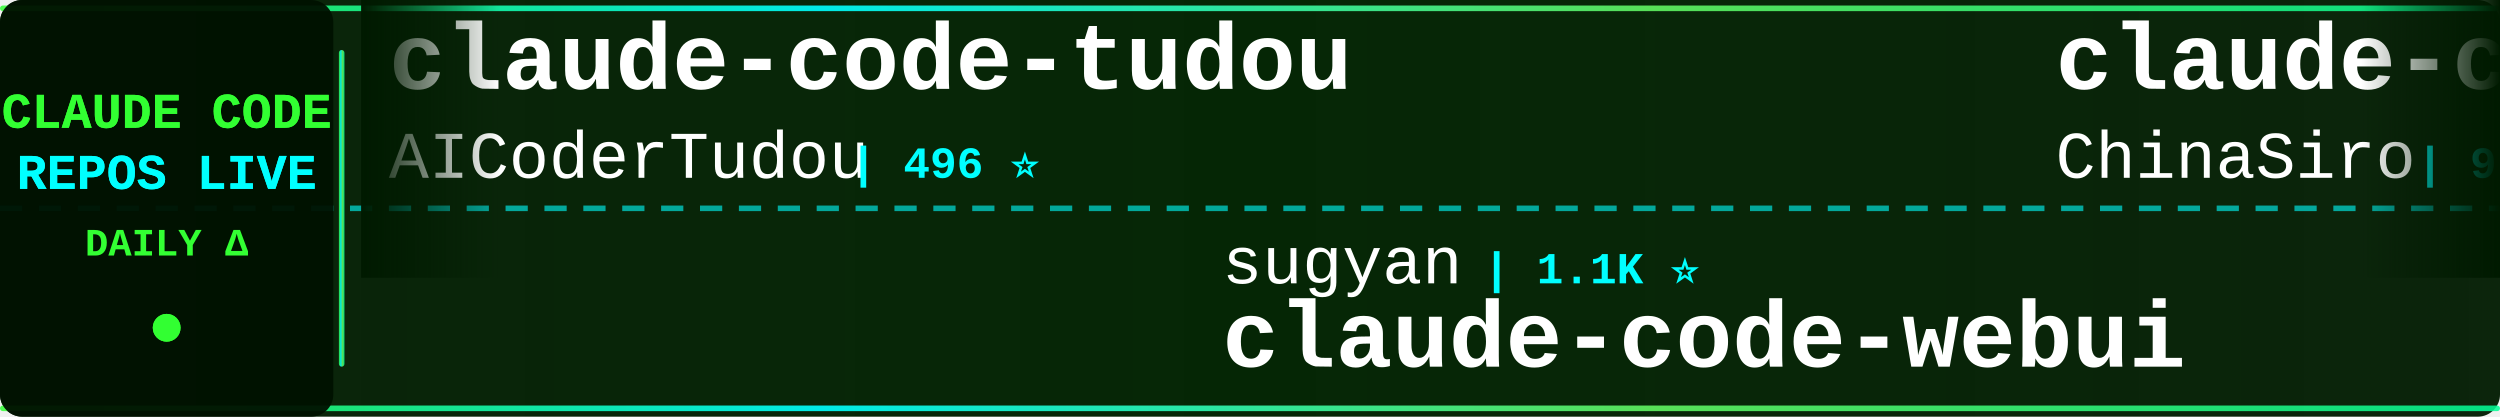
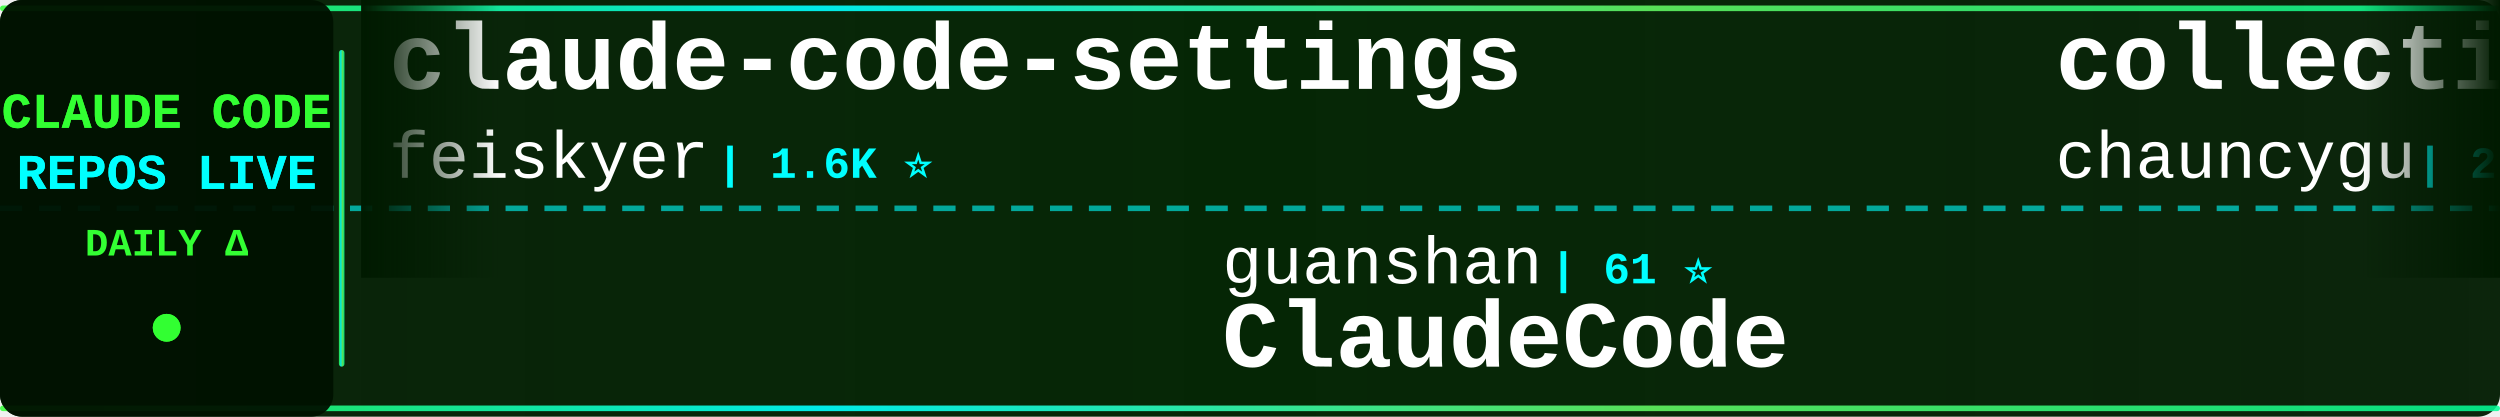
<svg xmlns="http://www.w3.org/2000/svg" width="900" height="150">
  <defs>
    <linearGradient id="tickerBg" x1="0%" y1="0%" x2="100%" y2="0%">
      <stop offset="0%" style="stop-color:#001a00;stop-opacity:0.95" />
      <stop offset="50%" style="stop-color:#002200;stop-opacity:0.98" />
      <stop offset="100%" style="stop-color:#001a00;stop-opacity:0.95" />
    </linearGradient>
    <linearGradient id="borderGrad" x1="0%" y1="0%" x2="100%" y2="0%">
      <stop offset="0%" style="stop-color:#33ff33;stop-opacity:0.85">
        <animate attributeName="stop-opacity" values="0.85;1;0.85" dur="2s" repeatCount="indefinite" />
      </stop>
      <stop offset="33%" style="stop-color:#00ffff;stop-opacity:0.9">
        <animate attributeName="stop-opacity" values="0.9;1;0.9" dur="2.2s" repeatCount="indefinite" />
      </stop>
      <stop offset="66%" style="stop-color:#66ff66;stop-opacity:0.85">
        <animate attributeName="stop-opacity" values="0.85;1;0.85" dur="1.8s" repeatCount="indefinite" />
      </stop>
      <stop offset="100%" style="stop-color:#00ff99;stop-opacity:0.85">
        <animate attributeName="stop-opacity" values="0.85;1;0.85" dur="2s" repeatCount="indefinite" />
      </stop>
    </linearGradient>
    <filter id="textGlow">
      <feGaussianBlur stdDeviation="0.1" result="coloredBlur" />
      <feMerge>
        <feMergeNode in="coloredBlur" />
        <feMergeNode in="SourceGraphic" />
      </feMerge>
    </filter>
    <filter id="metricGlow">
      <feGaussianBlur stdDeviation="0.2" result="coloredBlur" />
      <feMerge>
        <feMergeNode in="coloredBlur" />
        <feMergeNode in="SourceGraphic" />
      </feMerge>
    </filter>
    <linearGradient id="leftFade" x1="0%" y1="0%" x2="100%" y2="0%">
      <stop offset="0%" style="stop-color:#001a00;stop-opacity:1" />
      <stop offset="100%" style="stop-color:#001a00;stop-opacity:0" />
    </linearGradient>
    <linearGradient id="rightFade" x1="0%" y1="0%" x2="100%" y2="0%">
      <stop offset="0%" style="stop-color:#001a00;stop-opacity:0" />
      <stop offset="100%" style="stop-color:#001a00;stop-opacity:1" />
    </linearGradient>
  </defs>
  <rect width="900" height="150" fill="url(#tickerBg)" rx="8" />
  <rect x="0" y="2" width="900" height="2" fill="url(#borderGrad)" rx="1" />
  <rect x="0" y="146" width="900" height="2" fill="url(#borderGrad)" rx="1" />
  <line x1="0" y1="75" x2="900" y2="75" stroke="#00ffff" stroke-width="2" stroke-dasharray="8 6" opacity="0.6" />
  <rect x="0" y="0" width="120" height="150" fill="#001100" opacity="0.95" rx="8" />
  <text x="60" y="46" font-family="'Courier New', monospace" font-size="18" font-weight="bold" fill="#33ff33" text-anchor="middle" filter="url(#textGlow)">
    CLAUDE CODE
  </text>
  <text x="60" y="68" font-family="'Courier New', monospace" font-size="18" font-weight="bold" fill="#00ffff" text-anchor="middle" filter="url(#textGlow)">
    REPOS LIVE
  </text>
  <text x="60" y="92" font-family="'Courier New', monospace" font-size="14" font-weight="bold" fill="#33ff33" text-anchor="middle">
    DAILY Δ
  </text>
  <circle cx="60" cy="118" r="5" fill="#33ff33" filter="url(#metricGlow)">
    <animate attributeName="r" values="4;6;4" dur="1.5s" repeatCount="indefinite" />
    <animate attributeName="opacity" values="0.6;1;0.6" dur="1.5s" repeatCount="indefinite" />
  </circle>
  <rect x="122" y="18" width="2" height="114" fill="url(#borderGrad)" rx="1" />
  <clipPath id="tickerClip">
    <rect x="130" y="0" width="770" height="150" />
  </clipPath>
  <g clip-path="url(#tickerClip)">
    <g id="tickerItems">
      <animateTransform attributeName="transform" attributeType="XML" type="translate" from="0 0" to="-3000 0" dur="54s" repeatCount="indefinite" />
      <g transform="translate(0, 0)">
-         <text x="140" y="32" font-family="'Courier New', monospace" font-size="34" font-weight="bold" fill="#ffffff">claude-code-tudou</text>
-         <text x="140" y="64" font-family="'Courier New', monospace" font-size="24" font-weight="normal" fill="#ffffff" opacity="1.0">AICoderTudou</text>
-         <text x="306" y="64" font-family="'Courier New', monospace" font-size="16" font-weight="bold" fill="#00ffff"> | 496 ⭐</text>
+         <text x="140" y="32" font-family="'Courier New', monospace" font-size="34" font-weight="bold" fill="#ffffff">claude-code-settings</text>
+         <text x="140" y="64" font-family="'Courier New', monospace" font-size="24" font-weight="normal" fill="#ffffff" opacity="1.0">feiskyer</text>
+         <text x="258" y="64" font-family="'Courier New', monospace" font-size="16" font-weight="bold" fill="#00ffff"> | 1.6K ⭐</text>
      </g>
      <g transform="translate(300, 0)">
-         <text x="140" y="102" font-family="'Courier New', monospace" font-size="24" font-weight="normal" fill="#ffffff" opacity="1.0">sugyan</text>
-         <text x="234" y="102" font-family="'Courier New', monospace" font-size="16" font-weight="bold" fill="#00ffff"> | 1.1K ⭐</text>
-         <text x="140" y="132" font-family="'Courier New', monospace" font-size="34" font-weight="bold" fill="#ffffff">claude-code-webui</text>
+         <text x="140" y="102" font-family="'Courier New', monospace" font-size="24" font-weight="normal" fill="#ffffff" opacity="1.0">guanshan</text>
+         <text x="258" y="102" font-family="'Courier New', monospace" font-size="16" font-weight="bold" fill="#00ffff"> | 61 ⭐</text>
+         <text x="140" y="132" font-family="'Courier New', monospace" font-size="34" font-weight="bold" fill="#ffffff">ClaudeCode</text>
      </g>
      <g transform="translate(600, 0)">
-         <text x="140" y="32" font-family="'Courier New', monospace" font-size="34" font-weight="bold" fill="#ffffff">claude-code-sourcemap</text>
-         <text x="140" y="64" font-family="'Courier New', monospace" font-size="24" font-weight="normal" fill="#ffffff" opacity="1.0">ChinaSiro</text>
-         <text x="270" y="64" font-family="'Courier New', monospace" font-size="16" font-weight="bold" fill="#00ffff"> | 9.6K ⭐ +2</text>
+         <text x="140" y="32" font-family="'Courier New', monospace" font-size="34" font-weight="bold" fill="#ffffff">collection-claude-code-s...</text>
+         <text x="140" y="64" font-family="'Courier New', monospace" font-size="24" font-weight="normal" fill="#ffffff" opacity="1.0">chauncygu</text>
+         <text x="270" y="64" font-family="'Courier New', monospace" font-size="16" font-weight="bold" fill="#00ffff"> | 2.8K ⭐</text>
      </g>
      <g transform="translate(900, 0)">
-         <text x="140" y="102" font-family="'Courier New', monospace" font-size="24" font-weight="normal" fill="#ffffff" opacity="1.0">jeremylongshore</text>
-         <text x="342" y="102" font-family="'Courier New', monospace" font-size="16" font-weight="bold" fill="#00ffff"> | 2.7K ⭐ +2</text>
-         <text x="140" y="132" font-family="'Courier New', monospace" font-size="34" font-weight="bold" fill="#ffffff">claude-code-plugins-plus...</text>
+         <text x="140" y="102" font-family="'Courier New', monospace" font-size="24" font-weight="normal" fill="#ffffff" opacity="1.0">edmund-io</text>
+         <text x="270" y="102" font-family="'Courier New', monospace" font-size="16" font-weight="bold" fill="#00ffff"> | 1.5K ⭐</text>
+         <text x="140" y="132" font-family="'Courier New', monospace" font-size="34" font-weight="bold" fill="#ffffff">edmunds-claude-code</text>
      </g>
      <g transform="translate(1200, 0)">
-         <text x="140" y="32" font-family="'Courier New', monospace" font-size="34" font-weight="bold" fill="#ffffff">claude-code-workflows</text>
-         <text x="140" y="64" font-family="'Courier New', monospace" font-size="24" font-weight="normal" fill="#ffffff" opacity="1.0">OneRedOak</text>
-         <text x="270" y="64" font-family="'Courier New', monospace" font-size="16" font-weight="bold" fill="#00ffff"> | 3.9K ⭐</text>
+         <text x="140" y="32" font-family="'Courier New', monospace" font-size="34" font-weight="bold" fill="#ffffff">claude-code-webui</text>
+         <text x="140" y="64" font-family="'Courier New', monospace" font-size="24" font-weight="normal" fill="#ffffff" opacity="1.0">sugyan</text>
+         <text x="234" y="64" font-family="'Courier New', monospace" font-size="16" font-weight="bold" fill="#00ffff"> | 1.1K ⭐ +1</text>
      </g>
      <g transform="translate(1500, 0)">
-         <text x="140" y="102" font-family="'Courier New', monospace" font-size="24" font-weight="normal" fill="#ffffff" opacity="1.0">repowise-dev</text>
-         <text x="306" y="102" font-family="'Courier New', monospace" font-size="16" font-weight="bold" fill="#00ffff"> | 1.2K ⭐</text>
-         <text x="140" y="132" font-family="'Courier New', monospace" font-size="34" font-weight="bold" fill="#ffffff">claude-code-prompts</text>
+         <text x="140" y="102" font-family="'Courier New', monospace" font-size="24" font-weight="normal" fill="#ffffff" opacity="1.0">Windy3f3f3f3f</text>
+         <text x="318" y="102" font-family="'Courier New', monospace" font-size="16" font-weight="bold" fill="#00ffff"> | 2.6K ⭐</text>
+         <text x="140" y="132" font-family="'Courier New', monospace" font-size="34" font-weight="bold" fill="#ffffff">claude-code-from-scratch</text>
      </g>
      <g transform="translate(1800, 0)">
-         <text x="140" y="32" font-family="'Courier New', monospace" font-size="34" font-weight="bold" fill="#ffffff">claude-code-hub</text>
-         <text x="140" y="64" font-family="'Courier New', monospace" font-size="24" font-weight="normal" fill="#ffffff" opacity="1.0">ding113</text>
-         <text x="246" y="64" font-family="'Courier New', monospace" font-size="16" font-weight="bold" fill="#00ffff"> | 3.3K ⭐ -1</text>
+         <text x="140" y="32" font-family="'Courier New', monospace" font-size="34" font-weight="bold" fill="#ffffff">my-claude-code-setup</text>
+         <text x="140" y="64" font-family="'Courier New', monospace" font-size="24" font-weight="normal" fill="#ffffff" opacity="1.0">centminmod</text>
+         <text x="282" y="64" font-family="'Courier New', monospace" font-size="16" font-weight="bold" fill="#00ffff"> | 2.6K ⭐ +1</text>
      </g>
      <g transform="translate(2100, 0)">
-         <text x="140" y="102" font-family="'Courier New', monospace" font-size="24" font-weight="normal" fill="#ffffff" opacity="1.0">Njengah</text>
-         <text x="246" y="102" font-family="'Courier New', monospace" font-size="16" font-weight="bold" fill="#00ffff"> | 1.9K ⭐</text>
-         <text x="140" y="132" font-family="'Courier New', monospace" font-size="34" font-weight="bold" fill="#ffffff">claude-code-cheat-sheet</text>
+         <text x="140" y="102" font-family="'Courier New', monospace" font-size="24" font-weight="normal" fill="#ffffff" opacity="1.0">affaan-m</text>
+         <text x="258" y="102" font-family="'Courier New', monospace" font-size="16" font-weight="bold" fill="#00ffff"> | 243.0K ⭐ +43</text>
+         <text x="140" y="132" font-family="'Courier New', monospace" font-size="34" font-weight="bold" fill="#ffffff">ECC</text>
      </g>
      <g transform="translate(2400, 0)">
-         <text x="140" y="32" font-family="'Courier New', monospace" font-size="34" font-weight="bold" fill="#ffffff">claude-code-analysis</text>
-         <text x="140" y="64" font-family="'Courier New', monospace" font-size="24" font-weight="normal" fill="#ffffff" opacity="1.0">liuup</text>
-         <text x="222" y="64" font-family="'Courier New', monospace" font-size="16" font-weight="bold" fill="#00ffff"> | 3.8K ⭐</text>
+         <text x="140" y="32" font-family="'Courier New', monospace" font-size="34" font-weight="bold" fill="#ffffff">claude-code-rev</text>
+         <text x="140" y="64" font-family="'Courier New', monospace" font-size="24" font-weight="normal" fill="#ffffff" opacity="1.0">oboard</text>
+         <text x="234" y="64" font-family="'Courier New', monospace" font-size="16" font-weight="bold" fill="#00ffff"> | 3.3K ⭐</text>
      </g>
      <g transform="translate(2700, 0)">
-         <text x="140" y="102" font-family="'Courier New', monospace" font-size="24" font-weight="normal" fill="#ffffff" opacity="1.0">Alishahryar1</text>
-         <text x="306" y="102" font-family="'Courier New', monospace" font-size="16" font-weight="bold" fill="#00ffff"> | 49.4K ⭐ +183</text>
-         <text x="140" y="132" font-family="'Courier New', monospace" font-size="34" font-weight="bold" fill="#ffffff">free-claude-code</text>
+         <text x="140" y="102" font-family="'Courier New', monospace" font-size="24" font-weight="normal" fill="#ffffff" opacity="1.0">disler</text>
+         <text x="234" y="102" font-family="'Courier New', monospace" font-size="16" font-weight="bold" fill="#00ffff"> | 3.9K ⭐</text>
+         <text x="140" y="132" font-family="'Courier New', monospace" font-size="34" font-weight="bold" fill="#ffffff">claude-code-hooks-master...</text>
      </g>
      <g transform="translate(3000, 0)">
-         <text x="140" y="32" font-family="'Courier New', monospace" font-size="34" font-weight="bold" fill="#ffffff">claude-code-tudou</text>
-         <text x="140" y="64" font-family="'Courier New', monospace" font-size="24" font-weight="normal" fill="#ffffff" opacity="1.0">AICoderTudou</text>
-         <text x="306" y="64" font-family="'Courier New', monospace" font-size="16" font-weight="bold" fill="#00ffff"> | 496 ⭐</text>
+         <text x="140" y="32" font-family="'Courier New', monospace" font-size="34" font-weight="bold" fill="#ffffff">claude-code-settings</text>
+         <text x="140" y="64" font-family="'Courier New', monospace" font-size="24" font-weight="normal" fill="#ffffff" opacity="1.0">feiskyer</text>
+         <text x="258" y="64" font-family="'Courier New', monospace" font-size="16" font-weight="bold" fill="#00ffff"> | 1.6K ⭐</text>
      </g>
      <g transform="translate(3300, 0)">
-         <text x="140" y="102" font-family="'Courier New', monospace" font-size="24" font-weight="normal" fill="#ffffff" opacity="1.0">sugyan</text>
-         <text x="234" y="102" font-family="'Courier New', monospace" font-size="16" font-weight="bold" fill="#00ffff"> | 1.1K ⭐</text>
-         <text x="140" y="132" font-family="'Courier New', monospace" font-size="34" font-weight="bold" fill="#ffffff">claude-code-webui</text>
+         <text x="140" y="102" font-family="'Courier New', monospace" font-size="24" font-weight="normal" fill="#ffffff" opacity="1.0">guanshan</text>
+         <text x="258" y="102" font-family="'Courier New', monospace" font-size="16" font-weight="bold" fill="#00ffff"> | 61 ⭐</text>
+         <text x="140" y="132" font-family="'Courier New', monospace" font-size="34" font-weight="bold" fill="#ffffff">ClaudeCode</text>
      </g>
      <g transform="translate(3600, 0)">
-         <text x="140" y="32" font-family="'Courier New', monospace" font-size="34" font-weight="bold" fill="#ffffff">claude-code-sourcemap</text>
-         <text x="140" y="64" font-family="'Courier New', monospace" font-size="24" font-weight="normal" fill="#ffffff" opacity="1.0">ChinaSiro</text>
-         <text x="270" y="64" font-family="'Courier New', monospace" font-size="16" font-weight="bold" fill="#00ffff"> | 9.6K ⭐ +2</text>
+         <text x="140" y="32" font-family="'Courier New', monospace" font-size="34" font-weight="bold" fill="#ffffff">collection-claude-code-s...</text>
+         <text x="140" y="64" font-family="'Courier New', monospace" font-size="24" font-weight="normal" fill="#ffffff" opacity="1.0">chauncygu</text>
+         <text x="270" y="64" font-family="'Courier New', monospace" font-size="16" font-weight="bold" fill="#00ffff"> | 2.8K ⭐</text>
      </g>
      <g transform="translate(3900, 0)">
-         <text x="140" y="102" font-family="'Courier New', monospace" font-size="24" font-weight="normal" fill="#ffffff" opacity="1.0">jeremylongshore</text>
-         <text x="342" y="102" font-family="'Courier New', monospace" font-size="16" font-weight="bold" fill="#00ffff"> | 2.7K ⭐ +2</text>
-         <text x="140" y="132" font-family="'Courier New', monospace" font-size="34" font-weight="bold" fill="#ffffff">claude-code-plugins-plus...</text>
+         <text x="140" y="102" font-family="'Courier New', monospace" font-size="24" font-weight="normal" fill="#ffffff" opacity="1.0">edmund-io</text>
+         <text x="270" y="102" font-family="'Courier New', monospace" font-size="16" font-weight="bold" fill="#00ffff"> | 1.5K ⭐</text>
+         <text x="140" y="132" font-family="'Courier New', monospace" font-size="34" font-weight="bold" fill="#ffffff">edmunds-claude-code</text>
      </g>
    </g>
  </g>
  <rect x="130" y="0" width="50" height="100" fill="url(#leftFade)" />
  <rect x="850" y="0" width="50" height="100" fill="url(#rightFade)" />
</svg>
